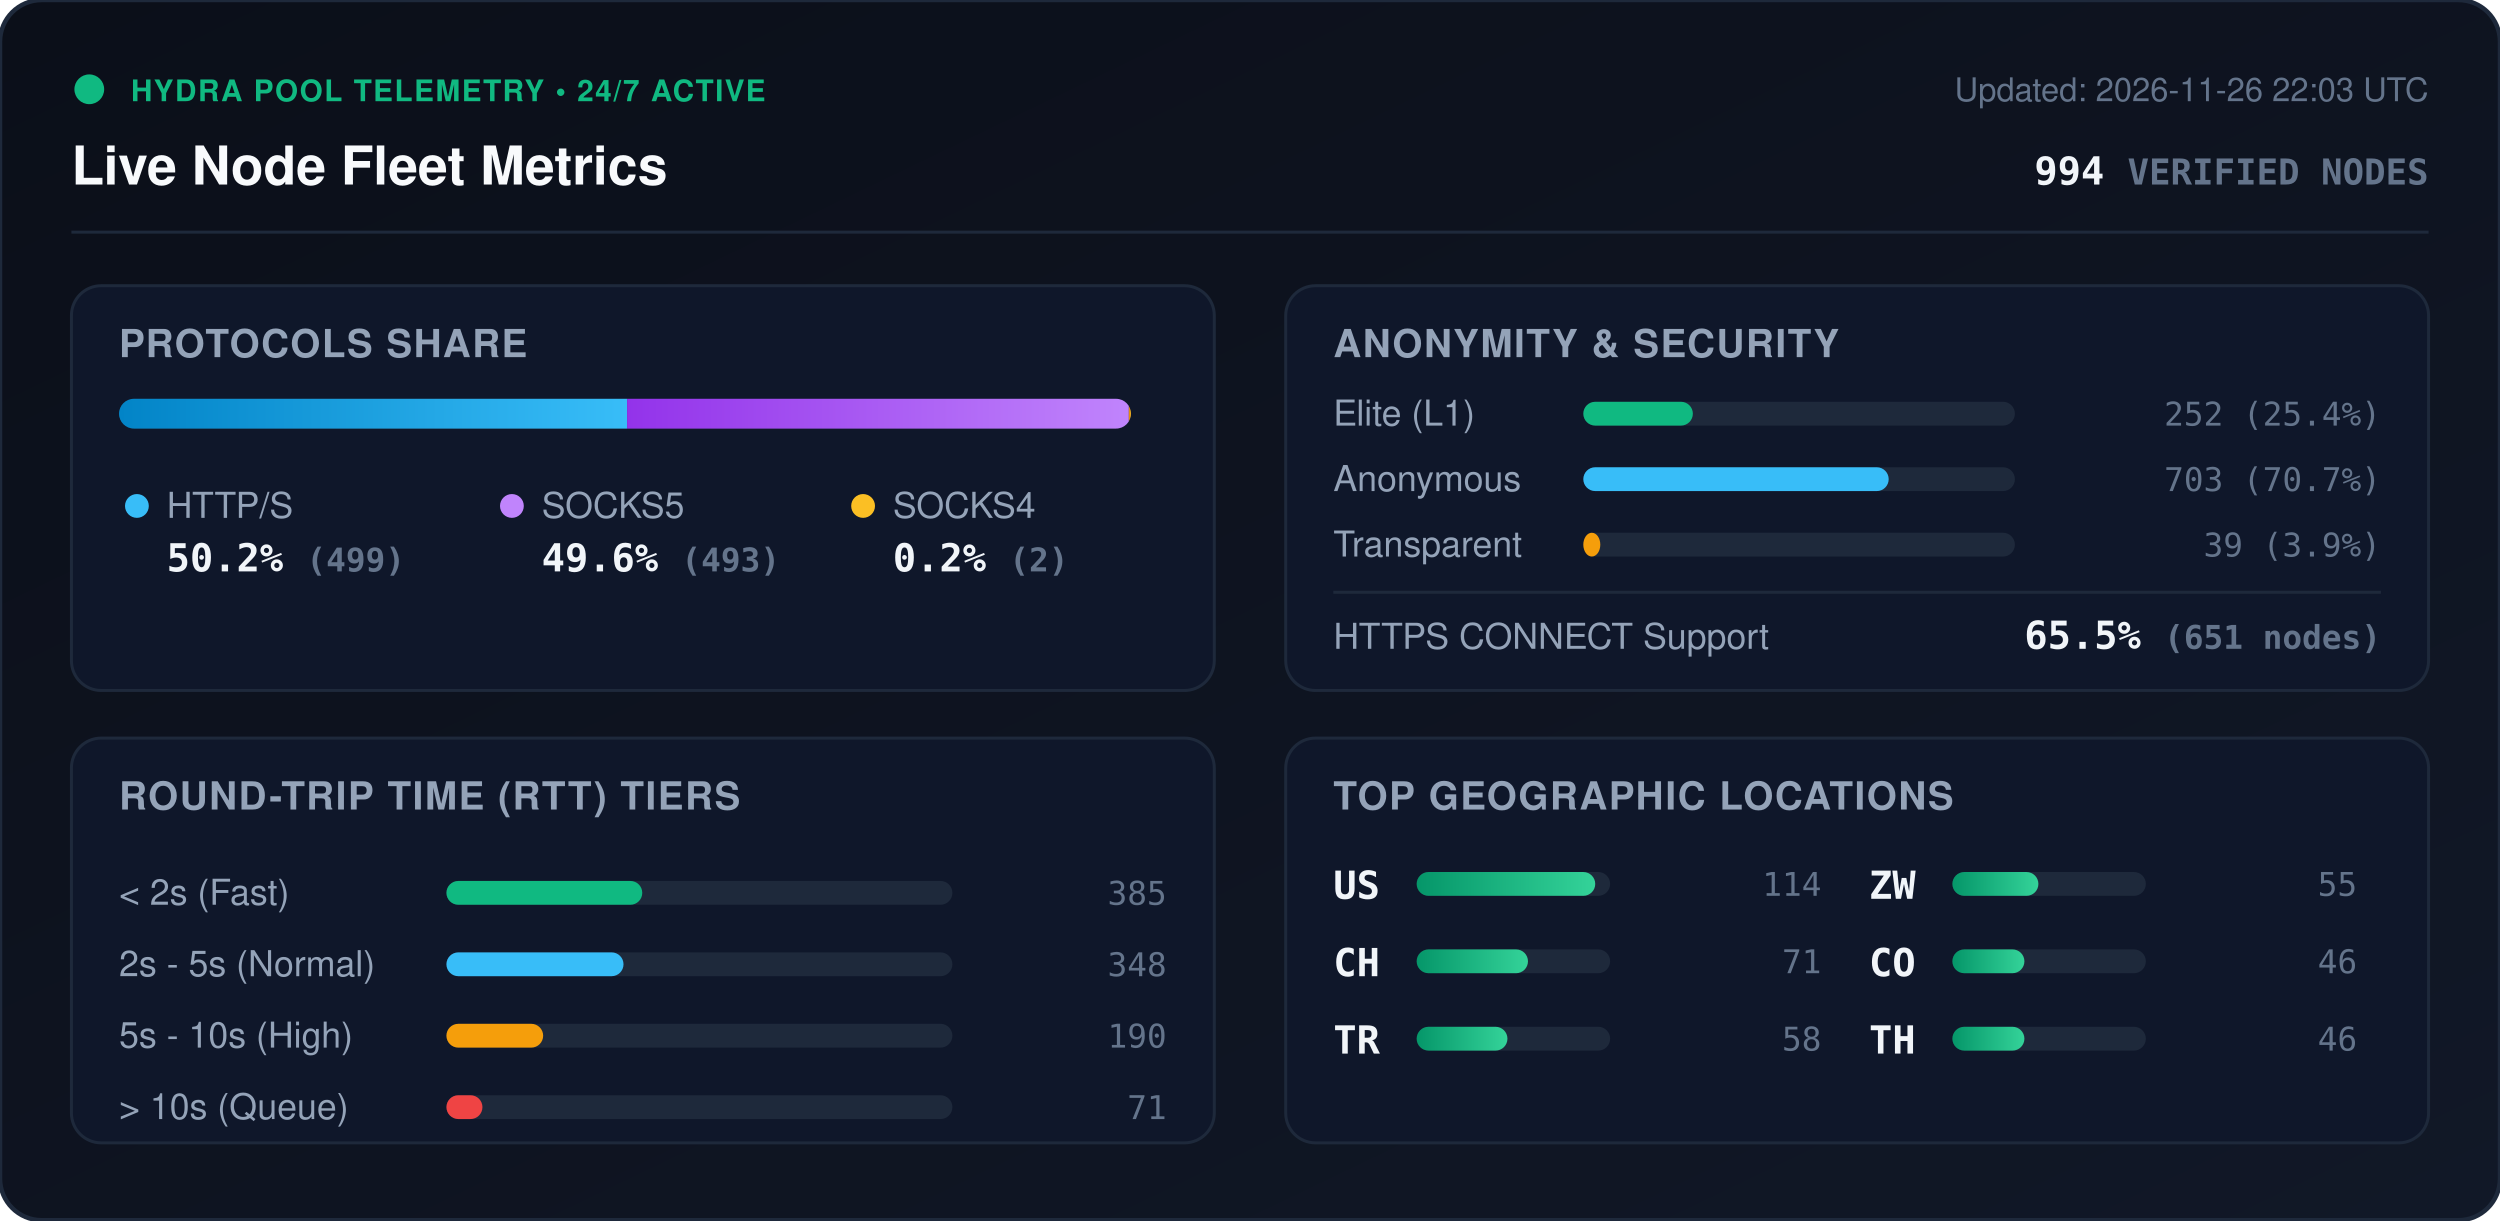
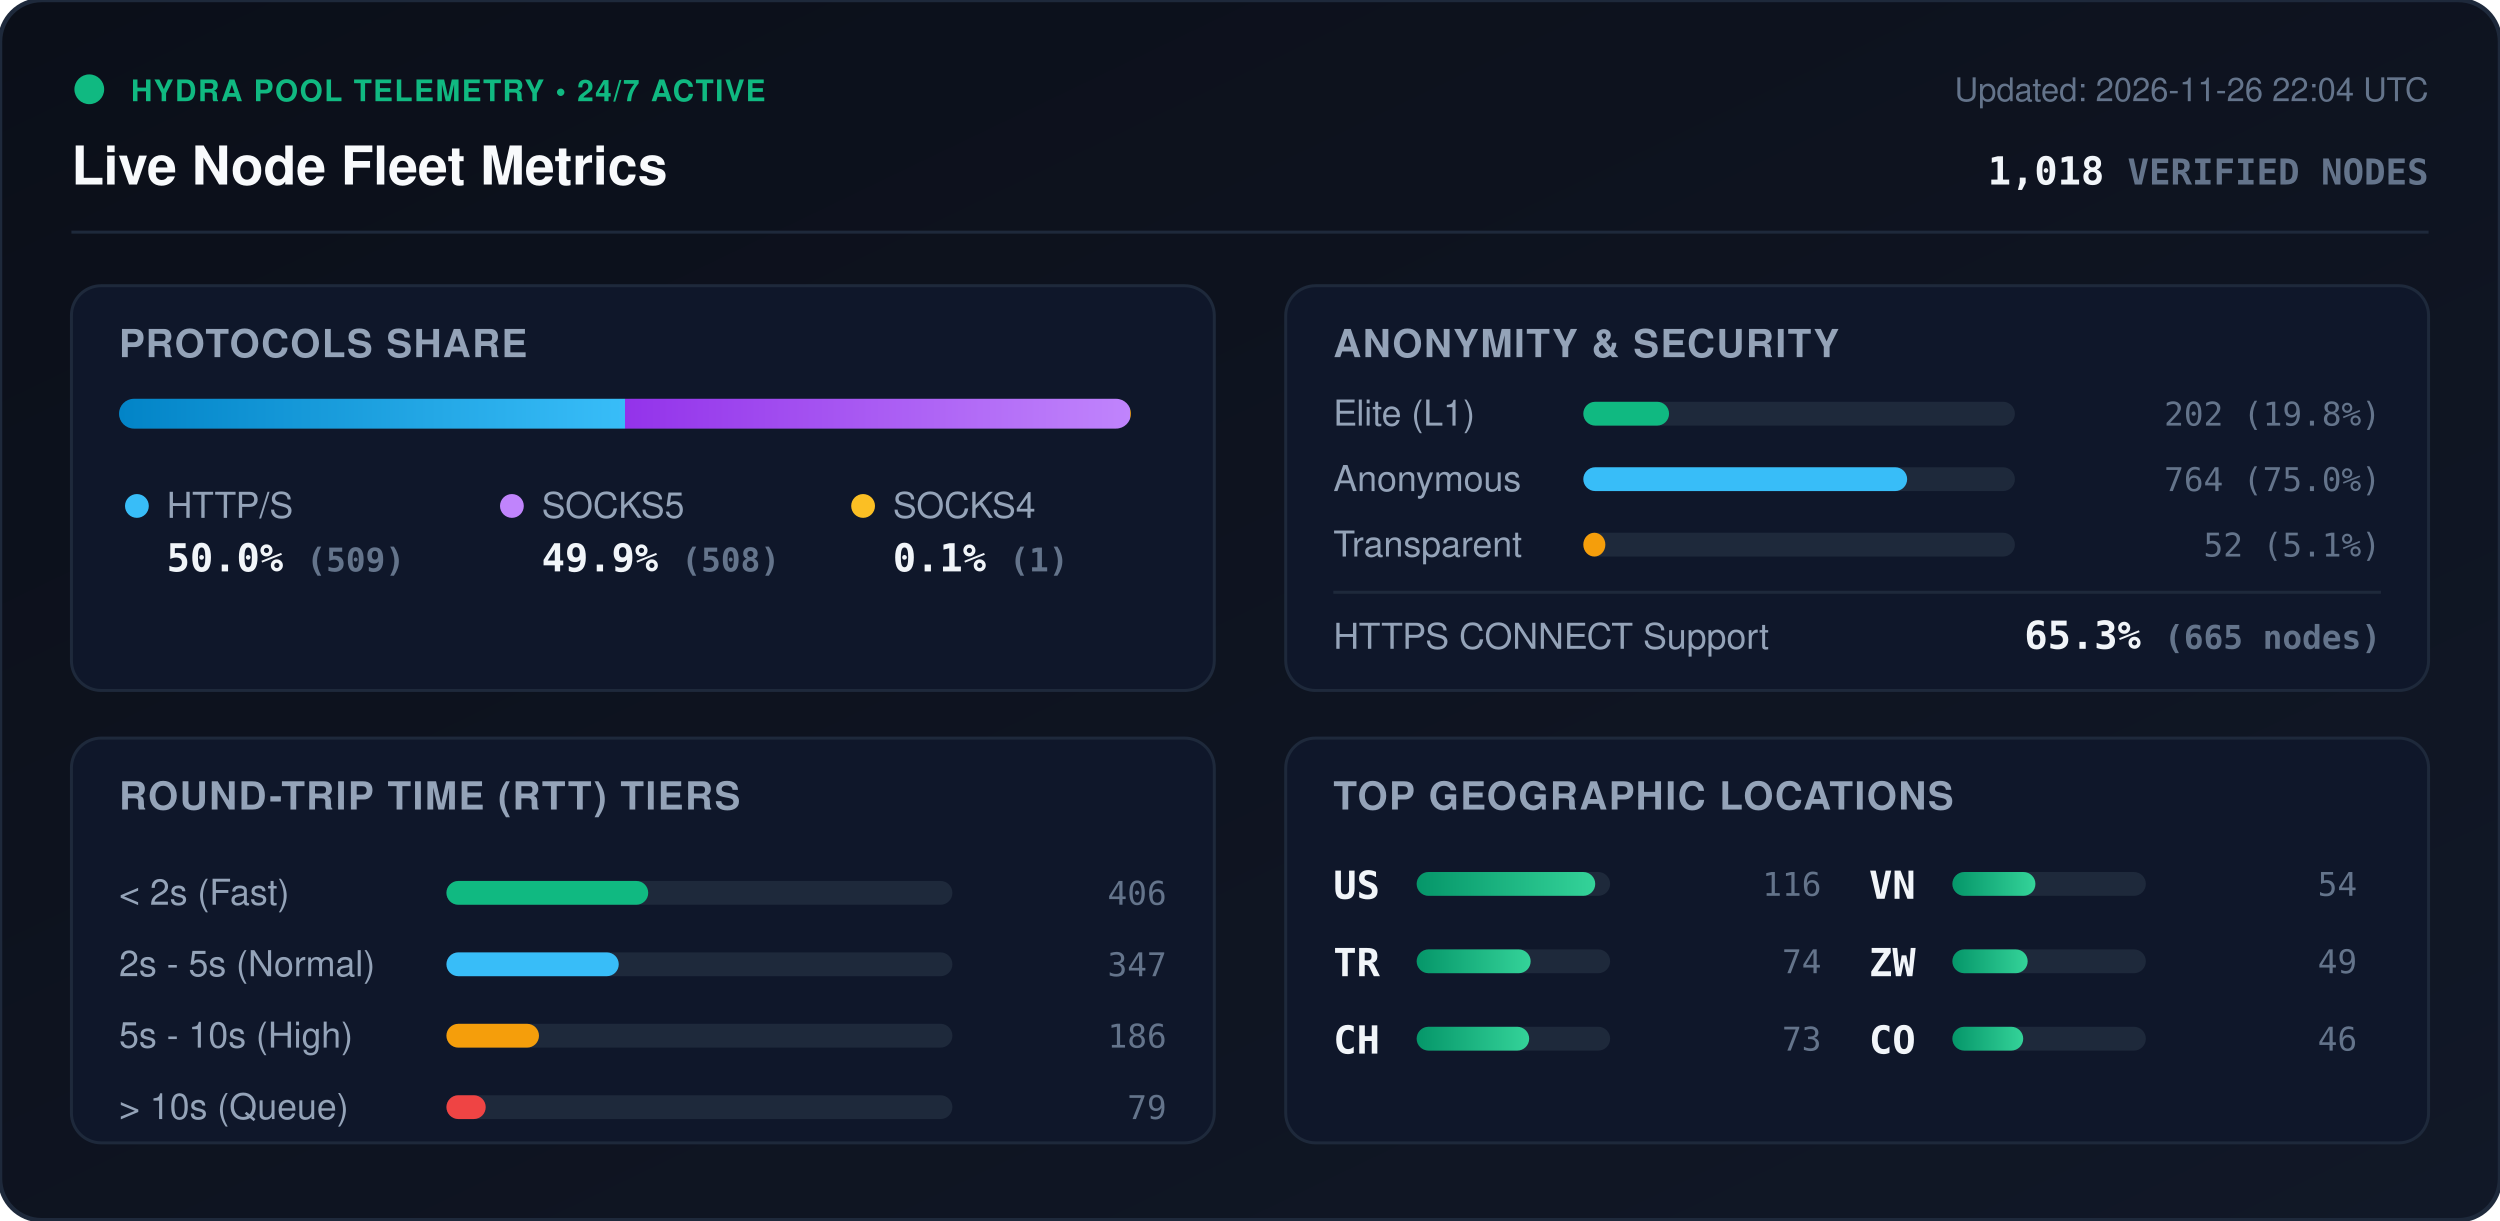
<svg xmlns="http://www.w3.org/2000/svg" viewBox="0 0 840 410" width="840" height="410" style="max-width: 100%; height: auto;">
  <defs>
    <linearGradient id="bg" x1="0%" y1="0%" x2="100%" y2="100%">
      <stop offset="0%" stop-color="#0b0f19" />
      <stop offset="100%" stop-color="#111827" />
    </linearGradient>
    <linearGradient id="bar-http" x1="0%" y1="0%" x2="100%" y2="0%">
      <stop offset="0%" stop-color="#0284c7" />
      <stop offset="100%" stop-color="#38bdf8" />
    </linearGradient>
    <linearGradient id="bar-socks5" x1="0%" y1="0%" x2="100%" y2="0%">
      <stop offset="0%" stop-color="#9333ea" />
      <stop offset="100%" stop-color="#c084fc" />
    </linearGradient>
    <linearGradient id="bar-socks4" x1="0%" y1="0%" x2="100%" y2="0%">
      <stop offset="0%" stop-color="#d97706" />
      <stop offset="100%" stop-color="#fbbf24" />
    </linearGradient>
    <linearGradient id="bar-green" x1="0%" y1="0%" x2="100%" y2="0%">
      <stop offset="0%" stop-color="#059669" />
      <stop offset="100%" stop-color="#34d399" />
    </linearGradient>
    <clipPath id="prog-track-clip">
      <rect width="340.0" height="10" rx="5" />
    </clipPath>
    <style>
      .title { font: 700 18px -apple-system, BlinkMacSystemFont, 'Segoe UI', Helvetica, Arial, sans-serif; fill: #f8fafc; }
      .sub { font: 500 11px -apple-system, BlinkMacSystemFont, 'Segoe UI', Helvetica, Arial, sans-serif; fill: #64748b; }
      .section-hdr { font: 600 13px -apple-system, BlinkMacSystemFont, 'Segoe UI', Helvetica, Arial, sans-serif; fill: #94a3b8; letter-spacing: 0.5px; }
      .metric-val { font: 700 13px -apple-system, BlinkMacSystemFont, 'Segoe UI', Helvetica, Arial, sans-serif; fill: #f1f5f9; }
      .metric-lbl { font: 500 12px -apple-system, BlinkMacSystemFont, 'Segoe UI', Helvetica, Arial, sans-serif; fill: #94a3b8; }
      .badge-txt { font: 700 10px -apple-system, BlinkMacSystemFont, 'Segoe UI', Helvetica, Arial, sans-serif; fill: #10b981; letter-spacing: 0.5px; }
      .mono { font-family: ui-monospace, SFMono-Regular, Menlo, Monaco, Consolas, monospace; }
      .pulse { animation: beacon 2s infinite ease-in-out; }
      @keyframes beacon { 0%, 100% { opacity: 1; } 50% { opacity: 0.35; } }
    </style>
  </defs>
  <rect width="840" height="410" rx="14" fill="url(#bg)" stroke="#1e293b" stroke-width="1.5" />
  <g transform="translate(24, 24)">
    <circle cx="6" cy="6" r="5" fill="#10b981" class="pulse" />
    <text x="20" y="10" class="badge-txt">HYDRA POOL TELEMETRY • 24/7 ACTIVE</text>
    <text x="0" y="38" class="title">Live Node Fleet Metrics</text>
-     <text x="792" y="10" text-anchor="end" class="sub">Updated: 2026-11-26 22:03 UTC</text>
-     <text x="792" y="38" text-anchor="end" class="metric-val mono" fill="#38bdf8">994 <tspan font-size="12" fill="#64748b">VERIFIED NODES</tspan>
+     <text x="792" y="10" text-anchor="end" class="sub">Updated: 2026-11-26 22:04 UTC</text>
+     <text x="792" y="38" text-anchor="end" class="metric-val mono" fill="#38bdf8">1,018 <tspan font-size="12" fill="#64748b">VERIFIED NODES</tspan>
    </text>
  </g>
  <line x1="24" y1="78" x2="816" y2="78" stroke="#1e293b" stroke-width="1" />
  <g transform="translate(24, 96)">
    <rect width="384" height="136" rx="10" fill="#0f172a" stroke="#1e293b" />
    <text x="16" y="24" class="section-hdr">PROTOCOLS SHARE</text>
    <g transform="translate(16, 38)">
      <rect width="340.0" height="10" rx="5" fill="#1e293b" />
      <g clip-path="url(#prog-track-clip)">
-         <rect x="0" width="170.7" height="10" fill="url(#bar-http)" />
-         <rect x="170.7" width="168.6" height="10" fill="url(#bar-socks5)" />
-         <rect x="339.3" width="0.7" height="10" fill="url(#bar-socks4)" />
+         <rect x="0" width="170.0" height="10" fill="url(#bar-http)" />
+         <rect x="170.0" width="169.7" height="10" fill="url(#bar-socks5)" />
+         <rect x="339.7" width="0.3" height="10" fill="url(#bar-socks4)" />
      </g>
    </g>
    <g transform="translate(16, 68)">
      <circle cx="6" cy="6" r="4" fill="#38bdf8" />
      <text x="16" y="10" class="metric-lbl">HTTP/S</text>
-       <text x="16" y="28" class="metric-val mono">50.2% <tspan font-size="11" fill="#64748b">(499)</tspan>
+       <text x="16" y="28" class="metric-val mono">50.0% <tspan font-size="11" fill="#64748b">(509)</tspan>
      </text>
      <circle cx="132" cy="6" r="4" fill="#c084fc" />
      <text x="142" y="10" class="metric-lbl">SOCKS5</text>
-       <text x="142" y="28" class="metric-val mono">49.6% <tspan font-size="11" fill="#64748b">(493)</tspan>
+       <text x="142" y="28" class="metric-val mono">49.9% <tspan font-size="11" fill="#64748b">(508)</tspan>
      </text>
      <circle cx="250" cy="6" r="4" fill="#fbbf24" />
      <text x="260" y="10" class="metric-lbl">SOCKS4</text>
-       <text x="260" y="28" class="metric-val mono">0.2% <tspan font-size="11" fill="#64748b">(2)</tspan>
+       <text x="260" y="28" class="metric-val mono">0.1% <tspan font-size="11" fill="#64748b">(1)</tspan>
      </text>
    </g>
  </g>
  <g transform="translate(432, 96)">
    <rect width="384" height="136" rx="10" fill="#0f172a" stroke="#1e293b" />
    <text x="16" y="24" class="section-hdr">ANONYMITY &amp; SECURITY</text>
    <text x="16" y="47" class="metric-lbl">Elite (L1)</text>
    <rect x="100" y="39" width="145.0" height="8" rx="4" fill="#1e293b" />
-     <rect x="100" y="39" width="36.8" height="8" rx="4" fill="#10b981" />
-     <text x="368" y="47" text-anchor="end" class="mono sub" fill="#e2e8f0">252 (25.4%)</text>
+     <rect x="100" y="39" width="28.8" height="8" rx="4" fill="#10b981" />
+     <text x="368" y="47" text-anchor="end" class="mono sub" fill="#e2e8f0">202 (19.8%)</text>
    <text x="16" y="69" class="metric-lbl">Anonymous</text>
    <rect x="100" y="61" width="145.0" height="8" rx="4" fill="#1e293b" />
-     <rect x="100" y="61" width="102.6" height="8" rx="4" fill="#38bdf8" />
-     <text x="368" y="69" text-anchor="end" class="mono sub" fill="#e2e8f0">703 (70.7%)</text>
+     <rect x="100" y="61" width="108.8" height="8" rx="4" fill="#38bdf8" />
+     <text x="368" y="69" text-anchor="end" class="mono sub" fill="#e2e8f0">764 (75.0%)</text>
    <text x="16" y="91" class="metric-lbl">Transparent</text>
    <rect x="100" y="83" width="145.0" height="8" rx="4" fill="#1e293b" />
-     <rect x="100" y="83" width="5.7" height="8" rx="4" fill="#f59e0b" />
-     <text x="368" y="91" text-anchor="end" class="mono sub" fill="#e2e8f0">39 (3.9%)</text>
+     <rect x="100" y="83" width="7.4" height="8" rx="4" fill="#f59e0b" />
+     <text x="368" y="91" text-anchor="end" class="mono sub" fill="#e2e8f0">52 (5.1%)</text>
    <line x1="16" y1="103" x2="368" y2="103" stroke="#1e293b" stroke-width="1" />
    <text x="16" y="122" class="metric-lbl">HTTPS CONNECT Support</text>
-     <text x="368" y="122" text-anchor="end" class="metric-val mono" fill="#34d399">65.5% <tspan font-size="11" fill="#64748b">(651 nodes)</tspan>
+     <text x="368" y="122" text-anchor="end" class="metric-val mono" fill="#34d399">65.3% <tspan font-size="11" fill="#64748b">(665 nodes)</tspan>
    </text>
  </g>
  <g transform="translate(24, 248)">
    <rect width="384" height="136" rx="10" fill="#0f172a" stroke="#1e293b" />
    <text x="16" y="24" class="section-hdr">ROUND-TRIP TIME (RTT) TIERS</text>
    <g transform="translate(16, 42)">
      <text x="0" y="14" class="metric-lbl">&lt; 2s (Fast)</text>
      <rect x="110" y="6" width="170" height="8" rx="4" fill="#1e293b" />
-       <rect x="110" y="6" width="65.8" height="8" rx="4" fill="#10b981" />
-       <text x="352" y="14" text-anchor="end" class="mono sub">385</text>
+       <rect x="110" y="6" width="67.8" height="8" rx="4" fill="#10b981" />
+       <text x="352" y="14" text-anchor="end" class="mono sub">406</text>
      <text x="0" y="38" class="metric-lbl">2s - 5s (Normal)</text>
      <rect x="110" y="30" width="170" height="8" rx="4" fill="#1e293b" />
-       <rect x="110" y="30" width="59.5" height="8" rx="4" fill="#38bdf8" />
-       <text x="352" y="38" text-anchor="end" class="mono sub">348</text>
+       <rect x="110" y="30" width="57.9" height="8" rx="4" fill="#38bdf8" />
+       <text x="352" y="38" text-anchor="end" class="mono sub">347</text>
      <text x="0" y="62" class="metric-lbl">5s - 10s (High)</text>
      <rect x="110" y="54" width="170" height="8" rx="4" fill="#1e293b" />
-       <rect x="110" y="54" width="32.5" height="8" rx="4" fill="#f59e0b" />
-       <text x="352" y="62" text-anchor="end" class="mono sub">190</text>
+       <rect x="110" y="54" width="31.1" height="8" rx="4" fill="#f59e0b" />
+       <text x="352" y="62" text-anchor="end" class="mono sub">186</text>
      <text x="0" y="86" class="metric-lbl">&gt; 10s (Queue)</text>
      <rect x="110" y="78" width="170" height="8" rx="4" fill="#1e293b" />
-       <rect x="110" y="78" width="12.1" height="8" rx="4" fill="#ef4444" />
-       <text x="352" y="86" text-anchor="end" class="mono sub">71</text>
+       <rect x="110" y="78" width="13.2" height="8" rx="4" fill="#ef4444" />
+       <text x="352" y="86" text-anchor="end" class="mono sub">79</text>
    </g>
  </g>
  <g transform="translate(432, 248)">
    <rect width="384" height="136" rx="10" fill="#0f172a" stroke="#1e293b" />
    <text x="16" y="24" class="section-hdr">TOP GEOGRAPHIC LOCATIONS</text>
    <g transform="translate(16, 42)">
      <g transform="translate(0, 0)">
        <text x="0" y="12" class="mono metric-val" font-size="12">US</text>
        <rect x="28" y="3" width="65" height="8" rx="4" fill="#1e293b" />
        <rect x="28" y="3" width="60.0" height="8" rx="4" fill="url(#bar-green)" />
-         <text x="164" y="11" text-anchor="end" class="mono sub">114</text>
+         <text x="164" y="11" text-anchor="end" class="mono sub">116</text>
      </g>
      <g transform="translate(0, 26)">
+         <text x="0" y="12" class="mono metric-val" font-size="12">TR</text>
+         <rect x="28" y="3" width="65" height="8" rx="4" fill="#1e293b" />
+         <rect x="28" y="3" width="38.3" height="8" rx="4" fill="url(#bar-green)" />
+         <text x="164" y="11" text-anchor="end" class="mono sub">74</text>
+       </g>
+       <g transform="translate(0, 52)">
        <text x="0" y="12" class="mono metric-val" font-size="12">CH</text>
        <rect x="28" y="3" width="65" height="8" rx="4" fill="#1e293b" />
-         <rect x="28" y="3" width="37.4" height="8" rx="4" fill="url(#bar-green)" />
-         <text x="164" y="11" text-anchor="end" class="mono sub">71</text>
-       </g>
-       <g transform="translate(0, 52)">
-         <text x="0" y="12" class="mono metric-val" font-size="12">TR</text>
-         <rect x="28" y="3" width="65" height="8" rx="4" fill="#1e293b" />
-         <rect x="28" y="3" width="30.5" height="8" rx="4" fill="url(#bar-green)" />
-         <text x="164" y="11" text-anchor="end" class="mono sub">58</text>
+         <rect x="28" y="3" width="37.8" height="8" rx="4" fill="url(#bar-green)" />
+         <text x="164" y="11" text-anchor="end" class="mono sub">73</text>
      </g>
      <g transform="translate(180, 0)">
+         <text x="0" y="12" class="mono metric-val" font-size="12">VN</text>
+         <rect x="28" y="3" width="65" height="8" rx="4" fill="#1e293b" />
+         <rect x="28" y="3" width="27.9" height="8" rx="4" fill="url(#bar-green)" />
+         <text x="164" y="11" text-anchor="end" class="mono sub">54</text>
+       </g>
+       <g transform="translate(180, 26)">
        <text x="0" y="12" class="mono metric-val" font-size="12">ZW</text>
        <rect x="28" y="3" width="65" height="8" rx="4" fill="#1e293b" />
-         <rect x="28" y="3" width="28.9" height="8" rx="4" fill="url(#bar-green)" />
-         <text x="164" y="11" text-anchor="end" class="mono sub">55</text>
+         <rect x="28" y="3" width="25.3" height="8" rx="4" fill="url(#bar-green)" />
+         <text x="164" y="11" text-anchor="end" class="mono sub">49</text>
      </g>
-       <g transform="translate(180, 26)">
+       <g transform="translate(180, 52)">
        <text x="0" y="12" class="mono metric-val" font-size="12">CO</text>
        <rect x="28" y="3" width="65" height="8" rx="4" fill="#1e293b" />
-         <rect x="28" y="3" width="24.2" height="8" rx="4" fill="url(#bar-green)" />
-         <text x="164" y="11" text-anchor="end" class="mono sub">46</text>
-       </g>
-       <g transform="translate(180, 52)">
-         <text x="0" y="12" class="mono metric-val" font-size="12">TH</text>
-         <rect x="28" y="3" width="65" height="8" rx="4" fill="#1e293b" />
-         <rect x="28" y="3" width="24.2" height="8" rx="4" fill="url(#bar-green)" />
+         <rect x="28" y="3" width="23.8" height="8" rx="4" fill="url(#bar-green)" />
        <text x="164" y="11" text-anchor="end" class="mono sub">46</text>
      </g>
    </g>
  </g>
</svg>
